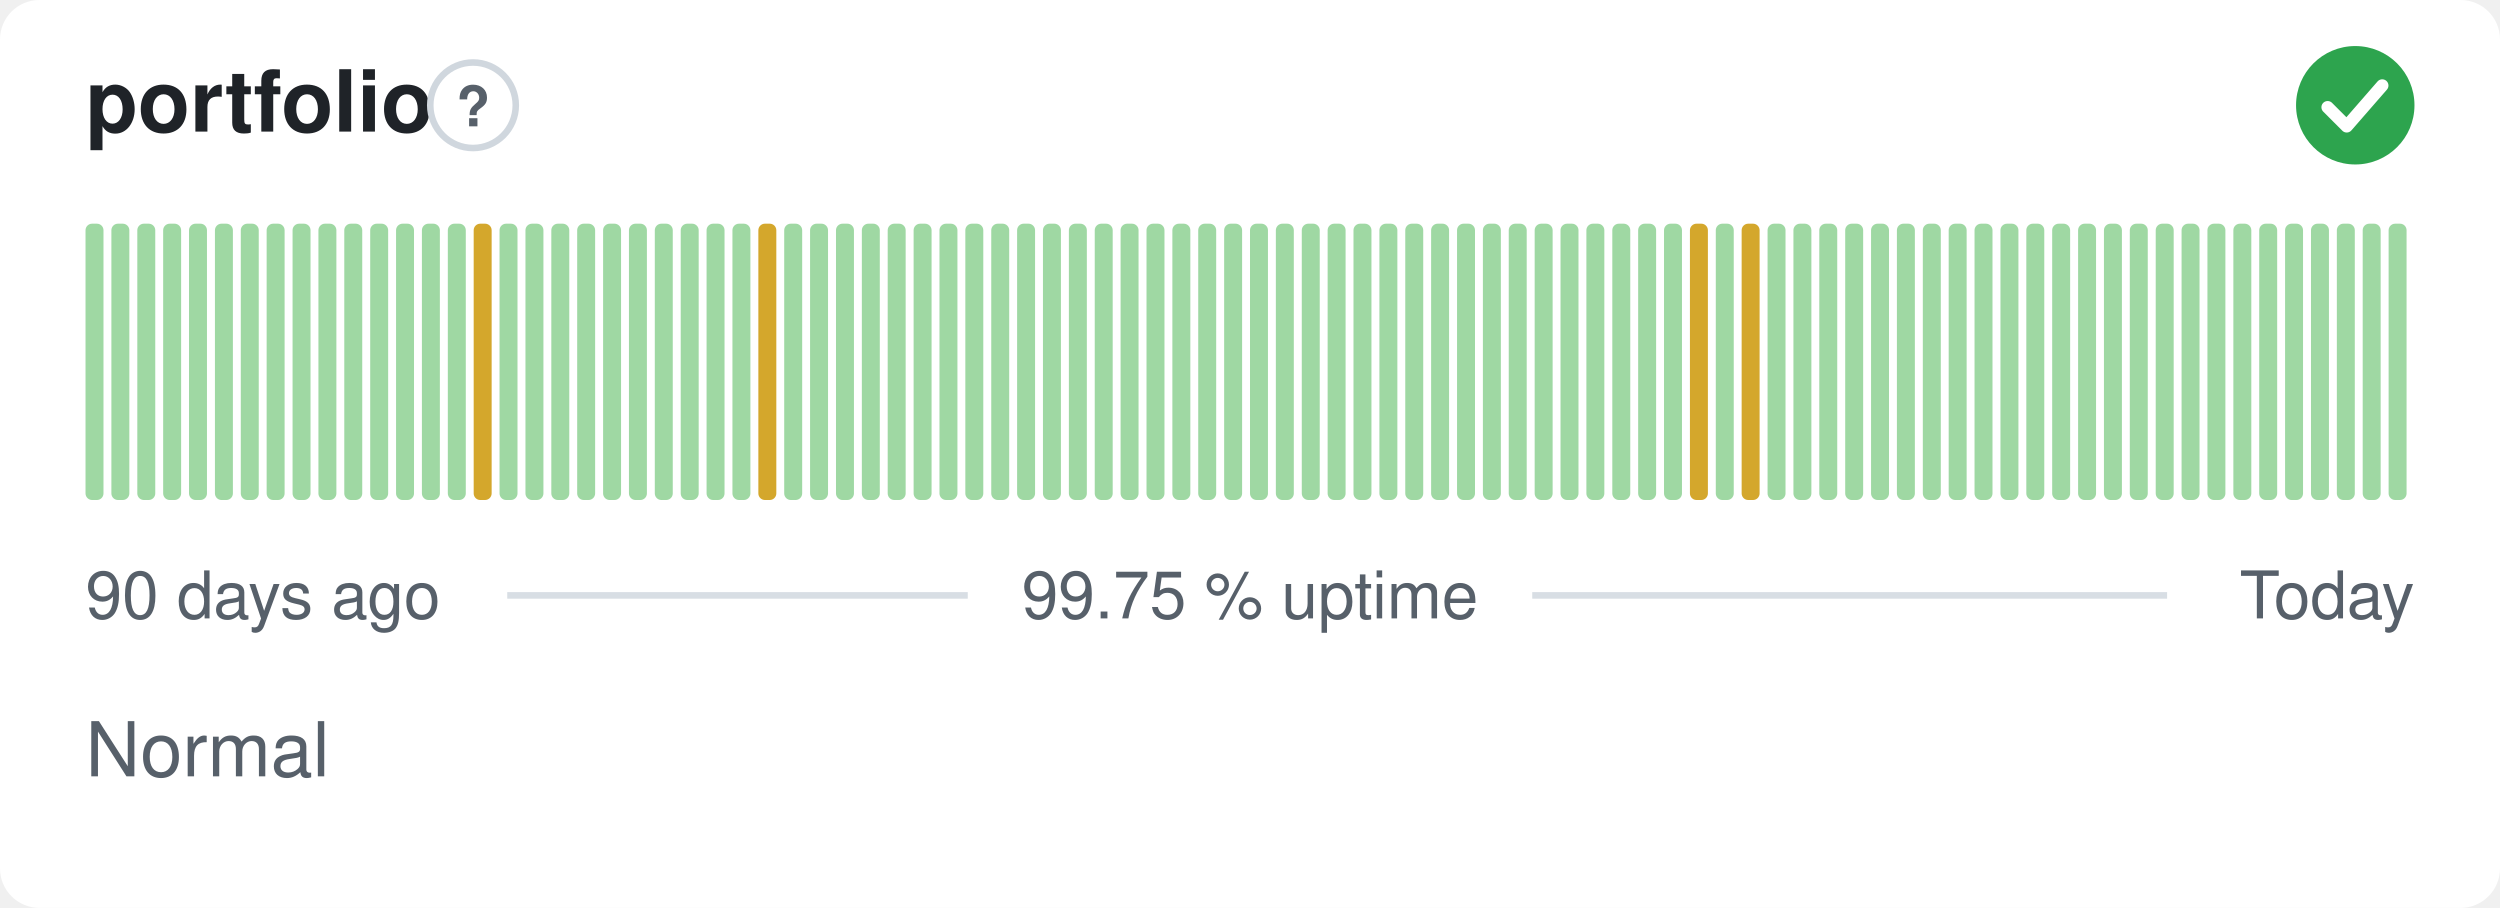
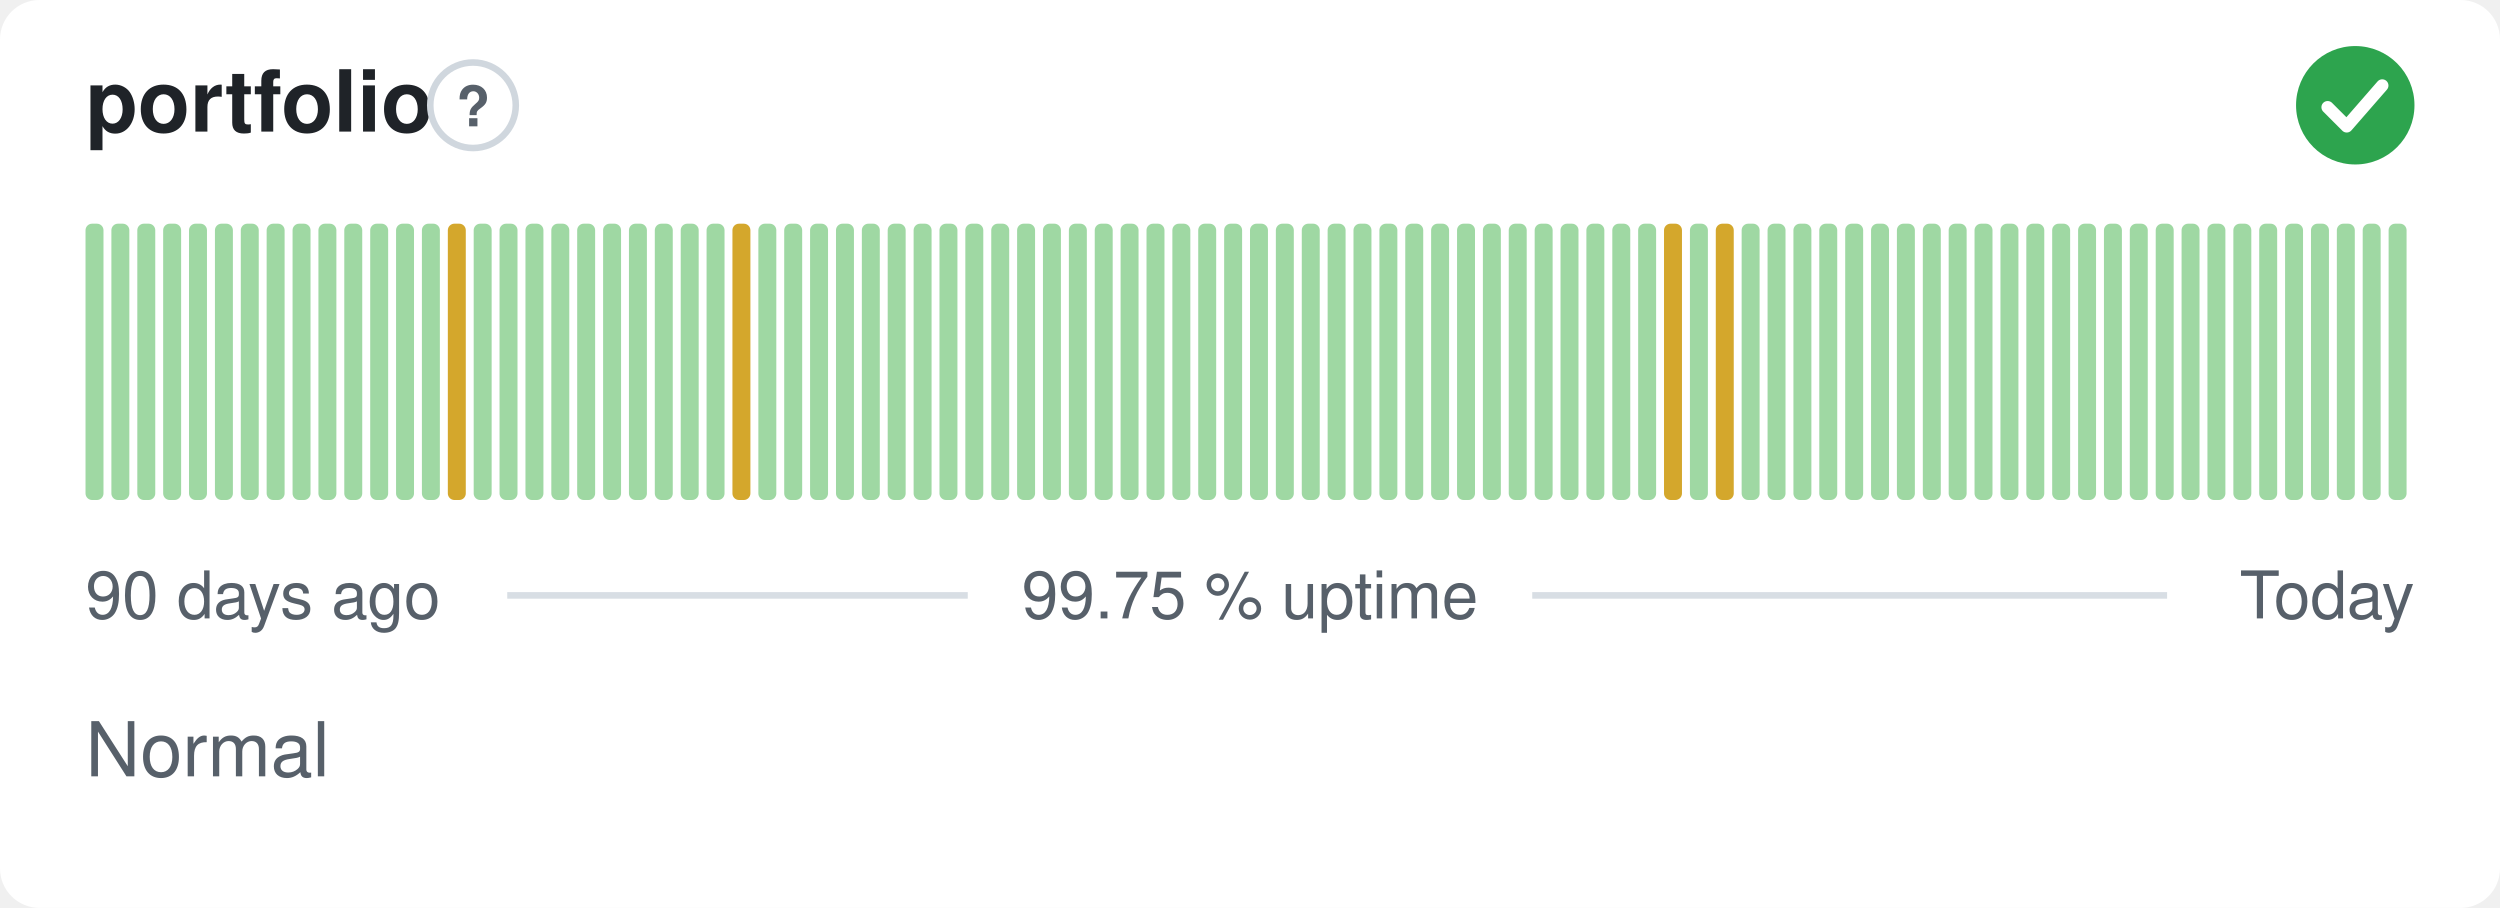
<svg xmlns="http://www.w3.org/2000/svg" width="380" height="138" viewBox="0 0 380 138" role="img" aria-label="portfolio: Normal, 99.75 % uptime over the last 90 days" font-family="-apple-system,BlinkMacSystemFont,'Segoe UI',Helvetica,Arial,sans-serif">
  <style>
    @media (prefers-color-scheme: dark) {
      .bg { fill: #0d1117 }
      .title { fill: #e6edf3 }
      .muted { fill: #8b949e }
      .hint { stroke: #30363d }
      .rule { stroke: #30363d }
      .nodata { fill: #21262d }
    }
  </style>
  <rect class="bg" width="380" height="138" rx="6" fill="#ffffff" />
  <text class="title" x="13" y="20" font-size="13" font-weight="600" fill="#1f2328">portfolio</text>
  <circle class="hint" cx="71.9" cy="16" r="6.5" fill="none" stroke="#d0d7de" stroke-width="1" />
  <text class="muted" x="71.9" y="19.2" text-anchor="middle" font-size="8.5" font-weight="700" fill="#57606a">?</text>
  <circle cx="358" cy="16" r="9" fill="#2da44e" />
  <path d="M353.80 16.30l2.90 2.90 5.40 -6.20" fill="none" stroke="#fff" stroke-width="1.89" stroke-linecap="round" stroke-linejoin="round" />
  <rect x="13.00" y="34.00" width="2.73" height="42.00" rx="1" fill="#9fd8a3" />
  <rect x="16.93" y="34.00" width="2.73" height="42.00" rx="1" fill="#9fd8a3" />
  <rect x="20.87" y="34.00" width="2.73" height="42.00" rx="1" fill="#9fd8a3" />
  <rect x="24.80" y="34.00" width="2.73" height="42.00" rx="1" fill="#9fd8a3" />
  <rect x="28.73" y="34.00" width="2.73" height="42.00" rx="1" fill="#9fd8a3" />
  <rect x="32.67" y="34.00" width="2.73" height="42.00" rx="1" fill="#9fd8a3" />
  <rect x="36.60" y="34.00" width="2.73" height="42.00" rx="1" fill="#9fd8a3" />
  <rect x="40.53" y="34.00" width="2.73" height="42.00" rx="1" fill="#9fd8a3" />
  <rect x="44.47" y="34.00" width="2.73" height="42.00" rx="1" fill="#9fd8a3" />
  <rect x="48.40" y="34.00" width="2.73" height="42.00" rx="1" fill="#9fd8a3" />
  <rect x="52.33" y="34.00" width="2.73" height="42.00" rx="1" fill="#9fd8a3" />
  <rect x="56.27" y="34.00" width="2.73" height="42.00" rx="1" fill="#9fd8a3" />
  <rect x="60.20" y="34.00" width="2.73" height="42.00" rx="1" fill="#9fd8a3" />
  <rect x="64.13" y="34.00" width="2.73" height="42.00" rx="1" fill="#9fd8a3" />
-   <rect x="68.07" y="34.00" width="2.73" height="42.00" rx="1" fill="#9fd8a3" />
-   <rect x="72.00" y="34.00" width="2.73" height="42.00" rx="1" fill="#d4a72c" />
+   <rect x="68.07" y="34.00" width="2.73" height="42.00" rx="1" fill="#d4a72c" />
+   <rect x="72.00" y="34.00" width="2.73" height="42.00" rx="1" fill="#9fd8a3" />
  <rect x="75.93" y="34.00" width="2.73" height="42.00" rx="1" fill="#9fd8a3" />
  <rect x="79.87" y="34.00" width="2.73" height="42.00" rx="1" fill="#9fd8a3" />
  <rect x="83.80" y="34.00" width="2.73" height="42.00" rx="1" fill="#9fd8a3" />
  <rect x="87.73" y="34.00" width="2.73" height="42.00" rx="1" fill="#9fd8a3" />
  <rect x="91.67" y="34.00" width="2.73" height="42.00" rx="1" fill="#9fd8a3" />
  <rect x="95.60" y="34.00" width="2.73" height="42.00" rx="1" fill="#9fd8a3" />
  <rect x="99.53" y="34.00" width="2.73" height="42.00" rx="1" fill="#9fd8a3" />
  <rect x="103.47" y="34.00" width="2.73" height="42.00" rx="1" fill="#9fd8a3" />
  <rect x="107.40" y="34.00" width="2.73" height="42.00" rx="1" fill="#9fd8a3" />
-   <rect x="111.33" y="34.00" width="2.73" height="42.00" rx="1" fill="#9fd8a3" />
-   <rect x="115.27" y="34.00" width="2.73" height="42.00" rx="1" fill="#d4a72c" />
+   <rect x="111.33" y="34.00" width="2.73" height="42.00" rx="1" fill="#d4a72c" />
+   <rect x="115.27" y="34.00" width="2.73" height="42.00" rx="1" fill="#9fd8a3" />
  <rect x="119.20" y="34.00" width="2.73" height="42.00" rx="1" fill="#9fd8a3" />
  <rect x="123.13" y="34.00" width="2.73" height="42.00" rx="1" fill="#9fd8a3" />
  <rect x="127.07" y="34.00" width="2.73" height="42.00" rx="1" fill="#9fd8a3" />
  <rect x="131.00" y="34.00" width="2.73" height="42.00" rx="1" fill="#9fd8a3" />
  <rect x="134.93" y="34.00" width="2.73" height="42.00" rx="1" fill="#9fd8a3" />
  <rect x="138.87" y="34.00" width="2.73" height="42.00" rx="1" fill="#9fd8a3" />
  <rect x="142.80" y="34.00" width="2.73" height="42.00" rx="1" fill="#9fd8a3" />
  <rect x="146.73" y="34.00" width="2.73" height="42.00" rx="1" fill="#9fd8a3" />
  <rect x="150.67" y="34.00" width="2.73" height="42.00" rx="1" fill="#9fd8a3" />
  <rect x="154.60" y="34.00" width="2.73" height="42.00" rx="1" fill="#9fd8a3" />
  <rect x="158.53" y="34.00" width="2.73" height="42.00" rx="1" fill="#9fd8a3" />
  <rect x="162.47" y="34.00" width="2.73" height="42.00" rx="1" fill="#9fd8a3" />
  <rect x="166.40" y="34.00" width="2.73" height="42.00" rx="1" fill="#9fd8a3" />
  <rect x="170.33" y="34.00" width="2.73" height="42.00" rx="1" fill="#9fd8a3" />
  <rect x="174.27" y="34.00" width="2.73" height="42.00" rx="1" fill="#9fd8a3" />
  <rect x="178.20" y="34.00" width="2.73" height="42.00" rx="1" fill="#9fd8a3" />
  <rect x="182.13" y="34.00" width="2.73" height="42.00" rx="1" fill="#9fd8a3" />
  <rect x="186.07" y="34.00" width="2.73" height="42.00" rx="1" fill="#9fd8a3" />
  <rect x="190.00" y="34.00" width="2.73" height="42.00" rx="1" fill="#9fd8a3" />
  <rect x="193.93" y="34.00" width="2.73" height="42.00" rx="1" fill="#9fd8a3" />
  <rect x="197.87" y="34.00" width="2.73" height="42.00" rx="1" fill="#9fd8a3" />
  <rect x="201.80" y="34.00" width="2.73" height="42.00" rx="1" fill="#9fd8a3" />
  <rect x="205.73" y="34.00" width="2.73" height="42.00" rx="1" fill="#9fd8a3" />
  <rect x="209.67" y="34.00" width="2.73" height="42.00" rx="1" fill="#9fd8a3" />
  <rect x="213.60" y="34.00" width="2.73" height="42.00" rx="1" fill="#9fd8a3" />
  <rect x="217.53" y="34.00" width="2.73" height="42.00" rx="1" fill="#9fd8a3" />
  <rect x="221.47" y="34.00" width="2.73" height="42.00" rx="1" fill="#9fd8a3" />
  <rect x="225.40" y="34.00" width="2.73" height="42.00" rx="1" fill="#9fd8a3" />
  <rect x="229.33" y="34.00" width="2.73" height="42.00" rx="1" fill="#9fd8a3" />
  <rect x="233.27" y="34.00" width="2.73" height="42.00" rx="1" fill="#9fd8a3" />
  <rect x="237.20" y="34.00" width="2.73" height="42.00" rx="1" fill="#9fd8a3" />
  <rect x="241.13" y="34.00" width="2.73" height="42.00" rx="1" fill="#9fd8a3" />
  <rect x="245.07" y="34.00" width="2.73" height="42.00" rx="1" fill="#9fd8a3" />
  <rect x="249.00" y="34.00" width="2.73" height="42.00" rx="1" fill="#9fd8a3" />
-   <rect x="252.93" y="34.00" width="2.73" height="42.00" rx="1" fill="#9fd8a3" />
-   <rect x="256.87" y="34.00" width="2.73" height="42.00" rx="1" fill="#d4a72c" />
-   <rect x="260.80" y="34.00" width="2.73" height="42.00" rx="1" fill="#9fd8a3" />
-   <rect x="264.73" y="34.00" width="2.73" height="42.00" rx="1" fill="#d4a72c" />
+   <rect x="252.93" y="34.00" width="2.73" height="42.00" rx="1" fill="#d4a72c" />
+   <rect x="256.87" y="34.00" width="2.73" height="42.00" rx="1" fill="#9fd8a3" />
+   <rect x="260.80" y="34.00" width="2.73" height="42.00" rx="1" fill="#d4a72c" />
+   <rect x="264.73" y="34.00" width="2.73" height="42.00" rx="1" fill="#9fd8a3" />
  <rect x="268.67" y="34.00" width="2.73" height="42.00" rx="1" fill="#9fd8a3" />
  <rect x="272.60" y="34.00" width="2.73" height="42.00" rx="1" fill="#9fd8a3" />
  <rect x="276.53" y="34.00" width="2.73" height="42.00" rx="1" fill="#9fd8a3" />
  <rect x="280.47" y="34.00" width="2.73" height="42.00" rx="1" fill="#9fd8a3" />
  <rect x="284.40" y="34.00" width="2.73" height="42.00" rx="1" fill="#9fd8a3" />
  <rect x="288.33" y="34.00" width="2.73" height="42.00" rx="1" fill="#9fd8a3" />
  <rect x="292.27" y="34.00" width="2.73" height="42.00" rx="1" fill="#9fd8a3" />
  <rect x="296.20" y="34.00" width="2.73" height="42.00" rx="1" fill="#9fd8a3" />
  <rect x="300.13" y="34.00" width="2.73" height="42.00" rx="1" fill="#9fd8a3" />
  <rect x="304.07" y="34.00" width="2.73" height="42.00" rx="1" fill="#9fd8a3" />
  <rect x="308.00" y="34.00" width="2.73" height="42.00" rx="1" fill="#9fd8a3" />
  <rect x="311.93" y="34.00" width="2.73" height="42.00" rx="1" fill="#9fd8a3" />
  <rect x="315.87" y="34.00" width="2.73" height="42.00" rx="1" fill="#9fd8a3" />
  <rect x="319.80" y="34.00" width="2.73" height="42.00" rx="1" fill="#9fd8a3" />
  <rect x="323.73" y="34.00" width="2.73" height="42.00" rx="1" fill="#9fd8a3" />
  <rect x="327.67" y="34.00" width="2.73" height="42.00" rx="1" fill="#9fd8a3" />
  <rect x="331.60" y="34.00" width="2.73" height="42.00" rx="1" fill="#9fd8a3" />
  <rect x="335.53" y="34.00" width="2.73" height="42.00" rx="1" fill="#9fd8a3" />
  <rect x="339.47" y="34.00" width="2.73" height="42.00" rx="1" fill="#9fd8a3" />
  <rect x="343.40" y="34.00" width="2.73" height="42.00" rx="1" fill="#9fd8a3" />
  <rect x="347.33" y="34.00" width="2.73" height="42.00" rx="1" fill="#9fd8a3" />
  <rect x="351.27" y="34.00" width="2.73" height="42.00" rx="1" fill="#9fd8a3" />
  <rect x="355.20" y="34.00" width="2.73" height="42.00" rx="1" fill="#9fd8a3" />
  <rect x="359.13" y="34.00" width="2.73" height="42.00" rx="1" fill="#9fd8a3" />
  <rect x="363.07" y="34.00" width="2.73" height="42.00" rx="1" fill="#9fd8a3" />
  <text class="muted" x="13" y="94" font-size="10" fill="#57606a">90 days ago</text>
  <text class="muted" x="190" y="94" text-anchor="middle" font-size="10" fill="#57606a">99.75 % uptime</text>
  <text class="muted" x="367" y="94" text-anchor="end" font-size="10" fill="#57606a">Today</text>
  <line class="rule" x1="77.1" y1="90.5" x2="147.1" y2="90.5" stroke="#d8dee4" stroke-width="1" />
  <line class="rule" x1="232.9" y1="90.5" x2="329.4" y2="90.5" stroke="#d8dee4" stroke-width="1" />
  <text class="muted" x="13" y="118" font-size="11.5" fill="#57606a">Normal</text>
</svg>
